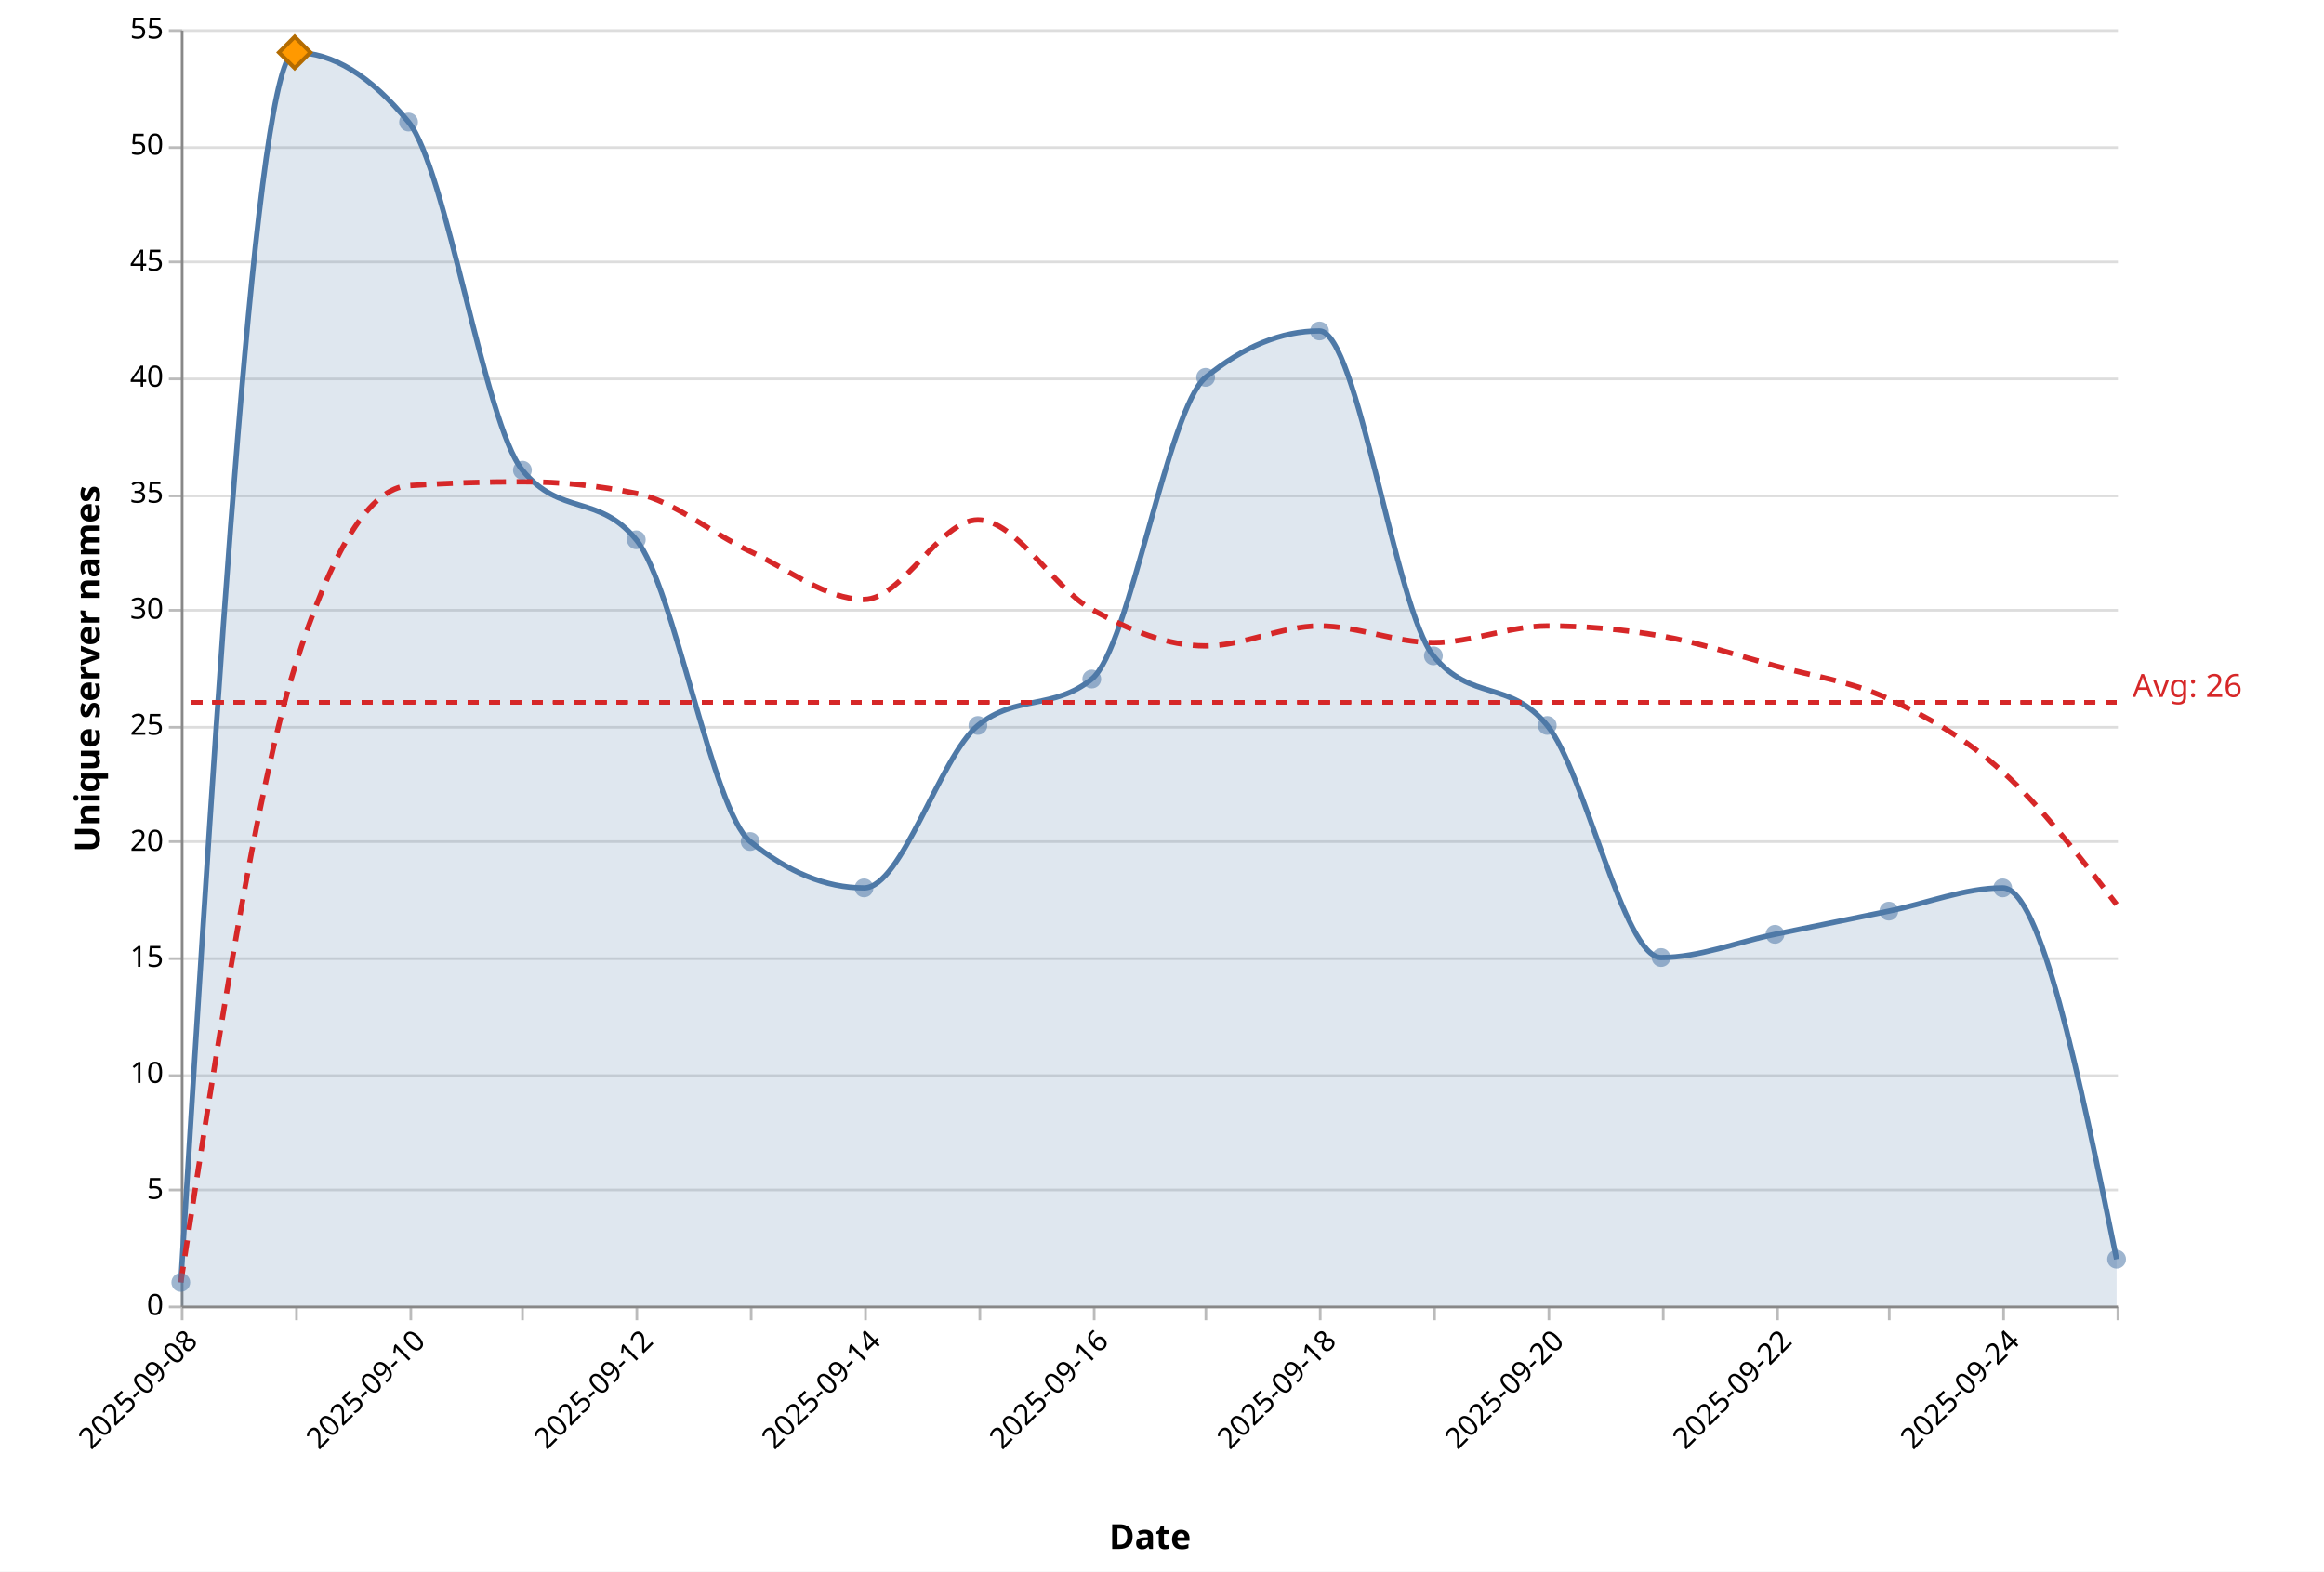
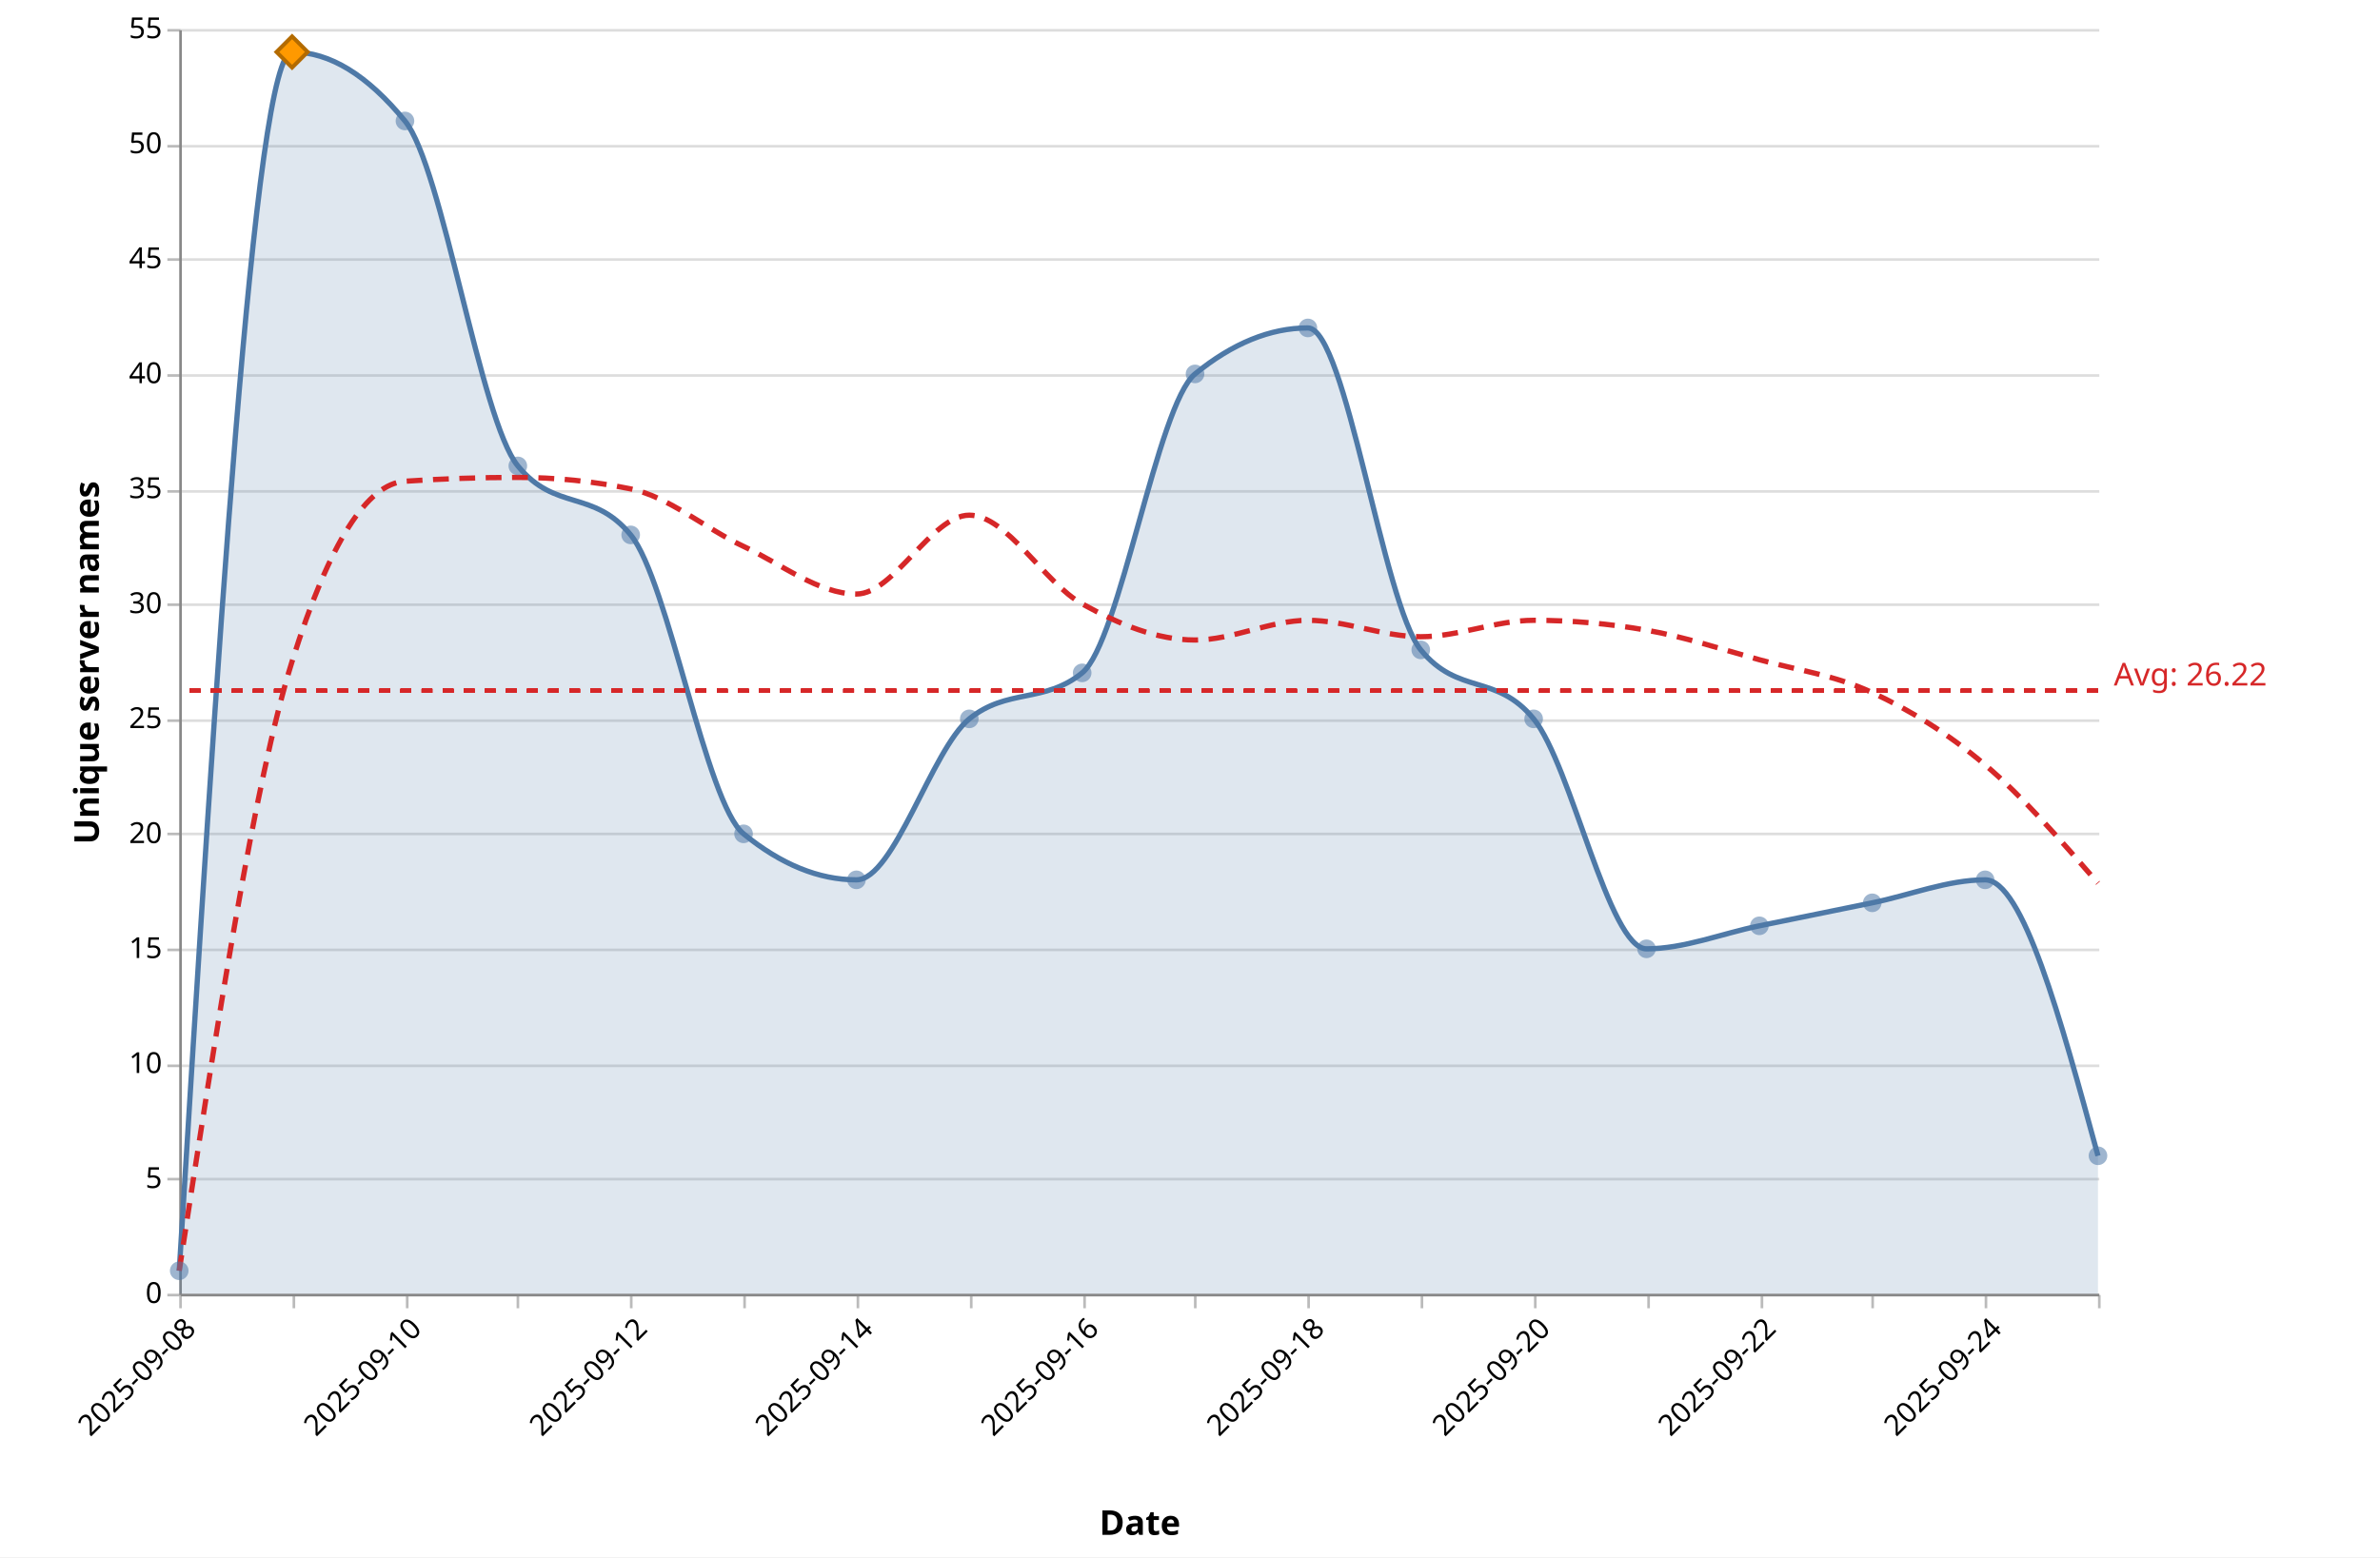
- <svg xmlns="http://www.w3.org/2000/svg" version="1.1" class="marks" width="874" height="591" viewBox="0 0 874 591">
-   <rect width="874" height="591" fill="white" />
+ <svg xmlns="http://www.w3.org/2000/svg" version="1.1" class="marks" width="903" height="591" viewBox="0 0 903 591">
+   <rect width="903" height="591" fill="white" />
  <g fill="none" stroke-miterlimit="10" transform="translate(68,11)">
    <g class="mark-group role-frame root" role="graphics-object" aria-roledescription="group mark container">
      <g transform="translate(0,0)">
        <path class="background" aria-hidden="true" d="M0.5,0.5h728v480h-728Z" />
        <g>
          <g class="mark-group role-axis" aria-hidden="true">
            <g transform="translate(0.5,0.5)">
              <path class="background" aria-hidden="true" d="M0,0h0v0h0Z" pointer-events="none" />
              <g>
                <g class="mark-rule role-axis-grid" pointer-events="none">
                  <line transform="translate(0,480)" x2="728" y2="0" stroke="#ddd" stroke-width="1" opacity="1" />
                  <line transform="translate(0,436)" x2="728" y2="0" stroke="#ddd" stroke-width="1" opacity="1" />
                  <line transform="translate(0,393)" x2="728" y2="0" stroke="#ddd" stroke-width="1" opacity="1" />
                  <line transform="translate(0,349)" x2="728" y2="0" stroke="#ddd" stroke-width="1" opacity="1" />
                  <line transform="translate(0,305)" x2="728" y2="0" stroke="#ddd" stroke-width="1" opacity="1" />
                  <line transform="translate(0,262)" x2="728" y2="0" stroke="#ddd" stroke-width="1" opacity="1" />
                  <line transform="translate(0,218)" x2="728" y2="0" stroke="#ddd" stroke-width="1" opacity="1" />
                  <line transform="translate(0,175)" x2="728" y2="0" stroke="#ddd" stroke-width="1" opacity="1" />
                  <line transform="translate(0,131)" x2="728" y2="0" stroke="#ddd" stroke-width="1" opacity="1" />
                  <line transform="translate(0,87)" x2="728" y2="0" stroke="#ddd" stroke-width="1" opacity="1" />
                  <line transform="translate(0,44)" x2="728" y2="0" stroke="#ddd" stroke-width="1" opacity="1" />
                  <line transform="translate(0,0)" x2="728" y2="0" stroke="#ddd" stroke-width="1" opacity="1" />
                </g>
              </g>
              <path class="foreground" aria-hidden="true" d="" pointer-events="none" display="none" />
            </g>
          </g>
          <g class="mark-group role-axis" role="graphics-symbol" aria-roledescription="axis" aria-label="X-axis titled 'Date' for a time scale with values from 2025-09-08 to 2025-09-25">
            <g transform="translate(0.5,480.5)">
              <path class="background" aria-hidden="true" d="M0,0h0v0h0Z" pointer-events="none" />
              <g>
                <g class="mark-rule role-axis-tick" pointer-events="none">
                  <line transform="translate(0,0)" x2="0" y2="5" stroke="#bbb" stroke-width="1" opacity="1" />
                  <line transform="translate(43,0)" x2="0" y2="5" stroke="#bbb" stroke-width="1" opacity="1" />
                  <line transform="translate(86,0)" x2="0" y2="5" stroke="#bbb" stroke-width="1" opacity="1" />
                  <line transform="translate(128,0)" x2="0" y2="5" stroke="#bbb" stroke-width="1" opacity="1" />
                  <line transform="translate(171,0)" x2="0" y2="5" stroke="#bbb" stroke-width="1" opacity="1" />
                  <line transform="translate(214,0)" x2="0" y2="5" stroke="#bbb" stroke-width="1" opacity="1" />
                  <line transform="translate(257,0)" x2="0" y2="5" stroke="#bbb" stroke-width="1" opacity="1" />
                  <line transform="translate(300,0)" x2="0" y2="5" stroke="#bbb" stroke-width="1" opacity="1" />
                  <line transform="translate(343,0)" x2="0" y2="5" stroke="#bbb" stroke-width="1" opacity="1" />
                  <line transform="translate(385,0)" x2="0" y2="5" stroke="#bbb" stroke-width="1" opacity="1" />
                  <line transform="translate(428,0)" x2="0" y2="5" stroke="#bbb" stroke-width="1" opacity="1" />
                  <line transform="translate(471,0)" x2="0" y2="5" stroke="#bbb" stroke-width="1" opacity="1" />
                  <line transform="translate(514,0)" x2="0" y2="5" stroke="#bbb" stroke-width="1" opacity="1" />
                  <line transform="translate(557,0)" x2="0" y2="5" stroke="#bbb" stroke-width="1" opacity="1" />
                  <line transform="translate(600,0)" x2="0" y2="5" stroke="#bbb" stroke-width="1" opacity="1" />
                  <line transform="translate(642,0)" x2="0" y2="5" stroke="#bbb" stroke-width="1" opacity="1" />
                  <line transform="translate(685,0)" x2="0" y2="5" stroke="#bbb" stroke-width="1" opacity="1" />
                  <line transform="translate(728,0)" x2="0" y2="5" stroke="#bbb" stroke-width="1" opacity="1" />
                </g>
                <g class="mark-text role-axis-label" pointer-events="none">
                  <text text-anchor="end" transform="translate(0,7) rotate(315) translate(0,9)" font-family="Segoe UI" font-size="11px" fill="#000" opacity="1">2025-09-08</text>
                  <text text-anchor="end" transform="translate(42.82353,7) rotate(315) translate(0,9)" font-family="Segoe UI" font-size="11px" fill="#000" opacity="0">2025-09-09</text>
                  <text text-anchor="end" transform="translate(85.64706,7) rotate(315) translate(0,9)" font-family="Segoe UI" font-size="11px" fill="#000" opacity="1">2025-09-10</text>
                  <text text-anchor="end" transform="translate(128.4706,7) rotate(315) translate(0,9)" font-family="Segoe UI" font-size="11px" fill="#000" opacity="0">2025-09-11</text>
                  <text text-anchor="end" transform="translate(171.2941,7) rotate(315) translate(0,9)" font-family="Segoe UI" font-size="11px" fill="#000" opacity="1">2025-09-12</text>
                  <text text-anchor="end" transform="translate(214.1176,7) rotate(315) translate(0,9)" font-family="Segoe UI" font-size="11px" fill="#000" opacity="0">2025-09-13</text>
                  <text text-anchor="end" transform="translate(256.9412,7) rotate(315) translate(0,9)" font-family="Segoe UI" font-size="11px" fill="#000" opacity="1">2025-09-14</text>
                  <text text-anchor="end" transform="translate(299.7647,7) rotate(315) translate(0,9)" font-family="Segoe UI" font-size="11px" fill="#000" opacity="0">2025-09-15</text>
                  <text text-anchor="end" transform="translate(342.5882,7) rotate(315) translate(0,9)" font-family="Segoe UI" font-size="11px" fill="#000" opacity="1">2025-09-16</text>
                  <text text-anchor="end" transform="translate(385.4118,7) rotate(315) translate(0,9)" font-family="Segoe UI" font-size="11px" fill="#000" opacity="0">2025-09-17</text>
                  <text text-anchor="end" transform="translate(428.2353,7) rotate(315) translate(0,9)" font-family="Segoe UI" font-size="11px" fill="#000" opacity="1">2025-09-18</text>
                  <text text-anchor="end" transform="translate(471.0588,7) rotate(315) translate(0,9)" font-family="Segoe UI" font-size="11px" fill="#000" opacity="0">2025-09-19</text>
                  <text text-anchor="end" transform="translate(513.8824,7) rotate(315) translate(0,9)" font-family="Segoe UI" font-size="11px" fill="#000" opacity="1">2025-09-20</text>
                  <text text-anchor="end" transform="translate(556.7059,7) rotate(315) translate(0,9)" font-family="Segoe UI" font-size="11px" fill="#000" opacity="0">2025-09-21</text>
                  <text text-anchor="end" transform="translate(599.5294,7) rotate(315) translate(0,9)" font-family="Segoe UI" font-size="11px" fill="#000" opacity="1">2025-09-22</text>
                  <text text-anchor="end" transform="translate(642.3529,7) rotate(315) translate(0,9)" font-family="Segoe UI" font-size="11px" fill="#000" opacity="0">2025-09-23</text>
                  <text text-anchor="end" transform="translate(685.1765,7) rotate(315) translate(0,9)" font-family="Segoe UI" font-size="11px" fill="#000" opacity="1">2025-09-24</text>
                  <text text-anchor="end" transform="translate(728,7) rotate(315) translate(0,9)" font-family="Segoe UI" font-size="11px" fill="#000" opacity="0">2025-09-25</text>
                </g>
                <g class="mark-rule role-axis-domain" pointer-events="none">
                  <line transform="translate(0,0)" x2="728" y2="0" stroke="#888" stroke-width="1" opacity="1" />
                </g>
                <g class="mark-text role-axis-title" pointer-events="none">
                  <text text-anchor="middle" transform="translate(364,91.00357)" font-family="Segoe UI" font-size="13px" font-weight="bold" fill="#000" opacity="1">Date</text>
                </g>
              </g>
              <path class="foreground" aria-hidden="true" d="" pointer-events="none" display="none" />
            </g>
          </g>
          <g class="mark-group role-axis" role="graphics-symbol" aria-roledescription="axis" aria-label="Y-axis titled 'Unique server names' for a linear scale with values from 0 to 55">
            <g transform="translate(0.5,0.5)">
              <path class="background" aria-hidden="true" d="M0,0h0v0h0Z" pointer-events="none" />
              <g>
                <g class="mark-rule role-axis-tick" pointer-events="none">
                  <line transform="translate(0,480)" x2="-5" y2="0" stroke="#bbb" stroke-width="1" opacity="1" />
                  <line transform="translate(0,436)" x2="-5" y2="0" stroke="#bbb" stroke-width="1" opacity="1" />
                  <line transform="translate(0,393)" x2="-5" y2="0" stroke="#bbb" stroke-width="1" opacity="1" />
                  <line transform="translate(0,349)" x2="-5" y2="0" stroke="#bbb" stroke-width="1" opacity="1" />
                  <line transform="translate(0,305)" x2="-5" y2="0" stroke="#bbb" stroke-width="1" opacity="1" />
                  <line transform="translate(0,262)" x2="-5" y2="0" stroke="#bbb" stroke-width="1" opacity="1" />
                  <line transform="translate(0,218)" x2="-5" y2="0" stroke="#bbb" stroke-width="1" opacity="1" />
                  <line transform="translate(0,175)" x2="-5" y2="0" stroke="#bbb" stroke-width="1" opacity="1" />
                  <line transform="translate(0,131)" x2="-5" y2="0" stroke="#bbb" stroke-width="1" opacity="1" />
                  <line transform="translate(0,87)" x2="-5" y2="0" stroke="#bbb" stroke-width="1" opacity="1" />
                  <line transform="translate(0,44)" x2="-5" y2="0" stroke="#bbb" stroke-width="1" opacity="1" />
                  <line transform="translate(0,0)" x2="-5" y2="0" stroke="#bbb" stroke-width="1" opacity="1" />
                </g>
                <g class="mark-text role-axis-label" pointer-events="none">
                  <text text-anchor="end" transform="translate(-7,483)" font-family="Segoe UI" font-size="11px" fill="#000" opacity="1">0</text>
                  <text text-anchor="end" transform="translate(-7,439.3636)" font-family="Segoe UI" font-size="11px" fill="#000" opacity="1">5</text>
                  <text text-anchor="end" transform="translate(-7,395.7273)" font-family="Segoe UI" font-size="11px" fill="#000" opacity="1">10</text>
                  <text text-anchor="end" transform="translate(-7,352.0909)" font-family="Segoe UI" font-size="11px" fill="#000" opacity="1">15</text>
                  <text text-anchor="end" transform="translate(-7,308.4545)" font-family="Segoe UI" font-size="11px" fill="#000" opacity="1">20</text>
                  <text text-anchor="end" transform="translate(-7,264.8182)" font-family="Segoe UI" font-size="11px" fill="#000" opacity="1">25</text>
                  <text text-anchor="end" transform="translate(-7,221.1818)" font-family="Segoe UI" font-size="11px" fill="#000" opacity="1">30</text>
                  <text text-anchor="end" transform="translate(-7,177.5455)" font-family="Segoe UI" font-size="11px" fill="#000" opacity="1">35</text>
                  <text text-anchor="end" transform="translate(-7,133.9091)" font-family="Segoe UI" font-size="11px" fill="#000" opacity="1">40</text>
                  <text text-anchor="end" transform="translate(-7,90.27273)" font-family="Segoe UI" font-size="11px" fill="#000" opacity="1">45</text>
                  <text text-anchor="end" transform="translate(-7,46.63636)" font-family="Segoe UI" font-size="11px" fill="#000" opacity="1">50</text>
                  <text text-anchor="end" transform="translate(-7,3)" font-family="Segoe UI" font-size="11px" fill="#000" opacity="1">55</text>
                </g>
                <g class="mark-rule role-axis-domain" pointer-events="none">
                  <line transform="translate(0,480)" x2="0" y2="-480" stroke="#888" stroke-width="1" opacity="1" />
                </g>
                <g class="mark-text role-axis-title" pointer-events="none">
                  <text text-anchor="middle" transform="translate(-28,240) rotate(-90) translate(0,-3)" font-family="Segoe UI" font-size="13px" font-weight="bold" fill="#000" opacity="1">Unique server names</text>
                </g>
              </g>
              <path class="foreground" aria-hidden="true" d="" pointer-events="none" display="none" />
            </g>
          </g>
          <g class="mark-area role-mark layer_0_marks" role="graphics-object" aria-roledescription="area mark container" pointer-events="none">
-             <path aria-label="date: 2025-09-08; count: 1" role="graphics-symbol" aria-roledescription="area mark" d="M0,471.273C14.275,240,28.549,8.727,42.824,8.727C57.098,8.727,71.373,17.455,85.647,34.909C99.922,52.364,114.196,148.364,128.471,165.818C142.745,183.273,157.02,174.545,171.294,192C185.569,209.455,199.843,293.818,214.118,305.455C228.392,317.091,242.667,322.909,256.941,322.909C271.216,322.909,285.49,273.455,299.765,261.818C314.039,250.182,328.314,256,342.588,244.364C356.863,232.727,371.137,142.545,385.412,130.909C399.686,119.273,413.961,113.455,428.235,113.455C442.51,113.455,456.784,218.182,471.059,235.636C485.333,253.091,499.608,244.364,513.882,261.818C528.157,279.273,542.431,349.091,556.706,349.091C570.98,349.091,585.255,343.273,599.529,340.364C613.804,337.455,628.078,334.545,642.353,331.636C656.627,328.727,670.902,322.909,685.176,322.909C699.451,322.909,713.725,392.727,728,462.545L728,480C713.725,480,699.451,480,685.176,480C670.902,480,656.627,480,642.353,480C628.078,480,613.804,480,599.529,480C585.255,480,570.98,480,556.706,480C542.431,480,528.157,480,513.882,480C499.608,480,485.333,480,471.059,480C456.784,480,442.51,480,428.235,480C413.961,480,399.686,480,385.412,480C371.137,480,356.863,480,342.588,480C328.314,480,314.039,480,299.765,480C285.49,480,271.216,480,256.941,480C242.667,480,228.392,480,214.118,480C199.843,480,185.569,480,171.294,480C157.02,480,142.745,480,128.471,480C114.196,480,99.922,480,85.647,480C71.373,480,57.098,480,42.824,480C28.549,480,14.275,480,0,480Z" fill="#4e79a7" opacity="0.18" />
+             <path aria-label="date: 2025-09-08; count: 1" role="graphics-symbol" aria-roledescription="area mark" d="M0,471.273C14.275,240,28.549,8.727,42.824,8.727C57.098,8.727,71.373,17.455,85.647,34.909C99.922,52.364,114.196,148.364,128.471,165.818C142.745,183.273,157.02,174.545,171.294,192C185.569,209.455,199.843,293.818,214.118,305.455C228.392,317.091,242.667,322.909,256.941,322.909C271.216,322.909,285.49,273.455,299.765,261.818C314.039,250.182,328.314,256,342.588,244.364C356.863,232.727,371.137,142.545,385.412,130.909C399.686,119.273,413.961,113.455,428.235,113.455C442.51,113.455,456.784,218.182,471.059,235.636C485.333,253.091,499.608,244.364,513.882,261.818C528.157,279.273,542.431,349.091,556.706,349.091C570.98,349.091,585.255,343.273,599.529,340.364C613.804,337.455,628.078,334.545,642.353,331.636C656.627,328.727,670.902,322.909,685.176,322.909C699.451,322.909,713.725,375.273,728,427.636L728,480C713.725,480,699.451,480,685.176,480C670.902,480,656.627,480,642.353,480C628.078,480,613.804,480,599.529,480C585.255,480,570.98,480,556.706,480C542.431,480,528.157,480,513.882,480C499.608,480,485.333,480,471.059,480C456.784,480,442.51,480,428.235,480C413.961,480,399.686,480,385.412,480C371.137,480,356.863,480,342.588,480C328.314,480,314.039,480,299.765,480C285.49,480,271.216,480,256.941,480C242.667,480,228.392,480,214.118,480C199.843,480,185.569,480,171.294,480C157.02,480,142.745,480,128.471,480C114.196,480,99.922,480,85.647,480C71.373,480,57.098,480,42.824,480C28.549,480,14.275,480,0,480Z" fill="#4e79a7" opacity="0.18" />
          </g>
          <g class="mark-line role-mark layer_1_marks" role="graphics-object" aria-roledescription="line mark container" pointer-events="none">
-             <path aria-label="date: Sep 08, 2025; count: 1" role="graphics-symbol" aria-roledescription="line mark" d="M0,471.273C14.275,240,28.549,8.727,42.824,8.727C57.098,8.727,71.373,17.455,85.647,34.909C99.922,52.364,114.196,148.364,128.471,165.818C142.745,183.273,157.02,174.545,171.294,192C185.569,209.455,199.843,293.818,214.118,305.455C228.392,317.091,242.667,322.909,256.941,322.909C271.216,322.909,285.49,273.455,299.765,261.818C314.039,250.182,328.314,256,342.588,244.364C356.863,232.727,371.137,142.545,385.412,130.909C399.686,119.273,413.961,113.455,428.235,113.455C442.51,113.455,456.784,218.182,471.059,235.636C485.333,253.091,499.608,244.364,513.882,261.818C528.157,279.273,542.431,349.091,556.706,349.091C570.98,349.091,585.255,343.273,599.529,340.364C613.804,337.455,628.078,334.545,642.353,331.636C656.627,328.727,670.902,322.909,685.176,322.909C699.451,322.909,713.725,392.727,728,462.545" stroke="#4e79a7" stroke-width="2" />
+             <path aria-label="date: Sep 08, 2025; count: 1" role="graphics-symbol" aria-roledescription="line mark" d="M0,471.273C14.275,240,28.549,8.727,42.824,8.727C57.098,8.727,71.373,17.455,85.647,34.909C99.922,52.364,114.196,148.364,128.471,165.818C142.745,183.273,157.02,174.545,171.294,192C185.569,209.455,199.843,293.818,214.118,305.455C228.392,317.091,242.667,322.909,256.941,322.909C271.216,322.909,285.49,273.455,299.765,261.818C314.039,250.182,328.314,256,342.588,244.364C356.863,232.727,371.137,142.545,385.412,130.909C399.686,119.273,413.961,113.455,428.235,113.455C442.51,113.455,456.784,218.182,471.059,235.636C485.333,253.091,499.608,244.364,513.882,261.818C528.157,279.273,542.431,349.091,556.706,349.091C570.98,349.091,585.255,343.273,599.529,340.364C613.804,337.455,628.078,334.545,642.353,331.636C656.627,328.727,670.902,322.909,685.176,322.909C699.451,322.909,713.725,375.273,728,427.636" stroke="#4e79a7" stroke-width="2" />
          </g>
          <g class="mark-line role-mark layer_2_marks" role="graphics-object" aria-roledescription="line mark container" pointer-events="none">
-             <path aria-label="date: Sep 08, 2025; ma7: 1" role="graphics-symbol" aria-roledescription="line mark" d="M0,471.273C14.275,378.424,28.549,285.576,42.824,240C57.098,194.424,71.373,172.606,85.647,171.636C99.922,170.667,114.196,170.182,128.471,170.182C142.745,170.182,157.02,171.636,171.294,174.545C185.569,177.455,199.843,189.714,214.118,196.364C228.392,203.013,242.667,214.442,256.941,214.442C271.216,214.442,285.49,184.519,299.765,184.519C314.039,184.519,328.314,210.286,342.588,218.182C356.863,226.078,371.137,231.896,385.412,231.896C399.686,231.896,413.961,224.416,428.235,224.416C442.51,224.416,456.784,230.649,471.059,230.649C485.333,230.649,499.608,224.416,513.882,224.416C528.157,224.416,542.431,225.662,556.706,228.156C570.98,230.649,585.255,235.429,599.529,239.377C613.804,243.325,628.078,245.195,642.353,251.844C656.627,258.494,670.902,266.39,685.176,279.273C699.451,292.156,713.725,310.649,728,329.143" stroke="#d62728" stroke-width="2" stroke-dasharray="6,4" />
+             <path aria-label="date: Sep 08, 2025; ma7: 1" role="graphics-symbol" aria-roledescription="line mark" d="M0,471.273C14.275,378.424,28.549,285.576,42.824,240C57.098,194.424,71.373,172.606,85.647,171.636C99.922,170.667,114.196,170.182,128.471,170.182C142.745,170.182,157.02,171.636,171.294,174.545C185.569,177.455,199.843,189.714,214.118,196.364C228.392,203.013,242.667,214.442,256.941,214.442C271.216,214.442,285.49,184.519,299.765,184.519C314.039,184.519,328.314,210.286,342.588,218.182C356.863,226.078,371.137,231.896,385.412,231.896C399.686,231.896,413.961,224.416,428.235,224.416C442.51,224.416,456.784,230.649,471.059,230.649C485.333,230.649,499.608,224.416,513.882,224.416C528.157,224.416,542.431,225.662,556.706,228.156C570.98,230.649,585.255,235.429,599.529,239.377C613.804,243.325,628.078,245.195,642.353,251.844C656.627,258.494,670.902,267.221,685.176,279.273C699.451,291.325,713.725,307.74,728,324.156" stroke="#d62728" stroke-width="2" stroke-dasharray="6,4" />
          </g>
          <g class="mark-symbol role-mark layer_3_marks" role="graphics-object" aria-roledescription="symbol mark container">
            <path aria-label="date: Sep 08, 2025; count: 1; Date: Sep 08, 2025; Daily unique: 1; 7d avg: 1" role="graphics-symbol" aria-roledescription="point" transform="translate(0,471.2727)" d="M3.536,0A3.536,3.536,0,1,1,-3.536,0A3.536,3.536,0,1,1,3.536,0" fill="#4e79a7" stroke-width="2" opacity="0.55" />
            <path aria-label="date: Sep 09, 2025; count: 54; Date: Sep 09, 2025; Daily unique: 54; 7d avg: 27.5" role="graphics-symbol" aria-roledescription="point" transform="translate(42.82353,8.727273)" d="M3.536,0A3.536,3.536,0,1,1,-3.536,0A3.536,3.536,0,1,1,3.536,0" fill="#4e79a7" stroke-width="2" opacity="0.55" />
            <path aria-label="date: Sep 10, 2025; count: 51; Date: Sep 10, 2025; Daily unique: 51; 7d avg: 35.3333333333" role="graphics-symbol" aria-roledescription="point" transform="translate(85.64706,34.90909)" d="M3.536,0A3.536,3.536,0,1,1,-3.536,0A3.536,3.536,0,1,1,3.536,0" fill="#4e79a7" stroke-width="2" opacity="0.55" />
            <path aria-label="date: Sep 11, 2025; count: 36; Date: Sep 11, 2025; Daily unique: 36; 7d avg: 35.5" role="graphics-symbol" aria-roledescription="point" transform="translate(128.4706,165.8182)" d="M3.536,0A3.536,3.536,0,1,1,-3.536,0A3.536,3.536,0,1,1,3.536,0" fill="#4e79a7" stroke-width="2" opacity="0.55" />
            <path aria-label="date: Sep 12, 2025; count: 33; Date: Sep 12, 2025; Daily unique: 33; 7d avg: 35" role="graphics-symbol" aria-roledescription="point" transform="translate(171.2941,192)" d="M3.536,0A3.536,3.536,0,1,1,-3.536,0A3.536,3.536,0,1,1,3.536,0" fill="#4e79a7" stroke-width="2" opacity="0.55" />
            <path aria-label="date: Sep 13, 2025; count: 20; Date: Sep 13, 2025; Daily unique: 20; 7d avg: 32.5" role="graphics-symbol" aria-roledescription="point" transform="translate(214.1176,305.4545)" d="M3.536,0A3.536,3.536,0,1,1,-3.536,0A3.536,3.536,0,1,1,3.536,0" fill="#4e79a7" stroke-width="2" opacity="0.55" />
            <path aria-label="date: Sep 14, 2025; count: 18; Date: Sep 14, 2025; Daily unique: 18; 7d avg: 30.4285714286" role="graphics-symbol" aria-roledescription="point" transform="translate(256.9412,322.9091)" d="M3.536,0A3.536,3.536,0,1,1,-3.536,0A3.536,3.536,0,1,1,3.536,0" fill="#4e79a7" stroke-width="2" opacity="0.55" />
            <path aria-label="date: Sep 15, 2025; count: 25; Date: Sep 15, 2025; Daily unique: 25; 7d avg: 33.8571428571" role="graphics-symbol" aria-roledescription="point" transform="translate(299.7647,261.8182)" d="M3.536,0A3.536,3.536,0,1,1,-3.536,0A3.536,3.536,0,1,1,3.536,0" fill="#4e79a7" stroke-width="2" opacity="0.55" />
            <path aria-label="date: Sep 16, 2025; count: 27; Date: Sep 16, 2025; Daily unique: 27; 7d avg: 30" role="graphics-symbol" aria-roledescription="point" transform="translate(342.5882,244.3636)" d="M3.536,0A3.536,3.536,0,1,1,-3.536,0A3.536,3.536,0,1,1,3.536,0" fill="#4e79a7" stroke-width="2" opacity="0.55" />
            <path aria-label="date: Sep 17, 2025; count: 40; Date: Sep 17, 2025; Daily unique: 40; 7d avg: 28.4285714286" role="graphics-symbol" aria-roledescription="point" transform="translate(385.4118,130.9091)" d="M3.536,0A3.536,3.536,0,1,1,-3.536,0A3.536,3.536,0,1,1,3.536,0" fill="#4e79a7" stroke-width="2" opacity="0.55" />
            <path aria-label="date: Sep 18, 2025; count: 42; Date: Sep 18, 2025; Daily unique: 42; 7d avg: 29.2857142857" role="graphics-symbol" aria-roledescription="point" transform="translate(428.2353,113.4545)" d="M3.536,0A3.536,3.536,0,1,1,-3.536,0A3.536,3.536,0,1,1,3.536,0" fill="#4e79a7" stroke-width="2" opacity="0.55" />
            <path aria-label="date: Sep 19, 2025; count: 28; Date: Sep 19, 2025; Daily unique: 28; 7d avg: 28.5714285714" role="graphics-symbol" aria-roledescription="point" transform="translate(471.0588,235.6364)" d="M3.536,0A3.536,3.536,0,1,1,-3.536,0A3.536,3.536,0,1,1,3.536,0" fill="#4e79a7" stroke-width="2" opacity="0.55" />
            <path aria-label="date: Sep 20, 2025; count: 25; Date: Sep 20, 2025; Daily unique: 25; 7d avg: 29.2857142857" role="graphics-symbol" aria-roledescription="point" transform="translate(513.8824,261.8182)" d="M3.536,0A3.536,3.536,0,1,1,-3.536,0A3.536,3.536,0,1,1,3.536,0" fill="#4e79a7" stroke-width="2" opacity="0.55" />
            <path aria-label="date: Sep 21, 2025; count: 15; Date: Sep 21, 2025; Daily unique: 15; 7d avg: 28.8571428571" role="graphics-symbol" aria-roledescription="point" transform="translate(556.7059,349.0909)" d="M3.536,0A3.536,3.536,0,1,1,-3.536,0A3.536,3.536,0,1,1,3.536,0" fill="#4e79a7" stroke-width="2" opacity="0.55" />
            <path aria-label="date: Sep 22, 2025; count: 16; Date: Sep 22, 2025; Daily unique: 16; 7d avg: 27.5714285714" role="graphics-symbol" aria-roledescription="point" transform="translate(599.5294,340.3636)" d="M3.536,0A3.536,3.536,0,1,1,-3.536,0A3.536,3.536,0,1,1,3.536,0" fill="#4e79a7" stroke-width="2" opacity="0.55" />
            <path aria-label="date: Sep 23, 2025; count: 17; Date: Sep 23, 2025; Daily unique: 17; 7d avg: 26.1428571429" role="graphics-symbol" aria-roledescription="point" transform="translate(642.3529,331.6364)" d="M3.536,0A3.536,3.536,0,1,1,-3.536,0A3.536,3.536,0,1,1,3.536,0" fill="#4e79a7" stroke-width="2" opacity="0.55" />
            <path aria-label="date: Sep 24, 2025; count: 18; Date: Sep 24, 2025; Daily unique: 18; 7d avg: 23" role="graphics-symbol" aria-roledescription="point" transform="translate(685.1765,322.9091)" d="M3.536,0A3.536,3.536,0,1,1,-3.536,0A3.536,3.536,0,1,1,3.536,0" fill="#4e79a7" stroke-width="2" opacity="0.55" />
-             <path aria-label="date: Sep 25, 2025; count: 2; Date: Sep 25, 2025; Daily unique: 2; 7d avg: 17.2857142857" role="graphics-symbol" aria-roledescription="point" transform="translate(728,462.5455)" d="M3.536,0A3.536,3.536,0,1,1,-3.536,0A3.536,3.536,0,1,1,3.536,0" fill="#4e79a7" stroke-width="2" opacity="0.55" />
+             <path aria-label="date: Sep 25, 2025; count: 6; Date: Sep 25, 2025; Daily unique: 6; 7d avg: 17.8571428571" role="graphics-symbol" aria-roledescription="point" transform="translate(728,427.6364)" d="M3.536,0A3.536,3.536,0,1,1,-3.536,0A3.536,3.536,0,1,1,3.536,0" fill="#4e79a7" stroke-width="2" opacity="0.55" />
          </g>
          <g class="mark-path role-mark layer_3_voronoi" aria-hidden="true">
            <path transform="translate(0,0)" d="M0,480L0,291.529L47.558,311.531L171.419,471.471L176.344,480Z" stroke-width="0.35" />
            <path transform="translate(0,0)" d="M0,0L77.575,0L0,126.883Z" stroke-width="0.35" />
            <path transform="translate(0,0)" d="M220.615,63.217L0,135.385L0,126.883L77.575,0L262.081,0L246.325,49.2Z" stroke-width="0.35" />
            <path transform="translate(0,0)" d="M0,135.385L220.615,63.217L81.543,290.686L47.558,311.531L0,291.529Z" stroke-width="0.35" />
            <path transform="translate(0,0)" d="M275.856,152.704L231.663,234.023L81.543,290.686L220.615,63.217L246.325,49.2Z" stroke-width="0.35" />
            <path transform="translate(0,0)" d="M81.543,290.686L231.663,234.023L251.962,273.864L171.419,471.471L47.558,311.531Z" stroke-width="0.35" />
            <path transform="translate(0,0)" d="M360.716,350.099L401.69,394.777L394.246,480L176.344,480L171.419,471.471L251.962,273.864Z" stroke-width="0.35" />
            <path transform="translate(0,0)" d="M281.861,156.633L360.716,350.099L251.962,273.864L231.663,234.023L275.856,152.704Z" stroke-width="0.35" />
            <path transform="translate(0,0)" d="M281.861,156.633L404.3,202.848L415.43,366.686L401.69,394.777L360.716,350.099Z" stroke-width="0.35" />
            <path transform="translate(0,0)" d="M281.861,156.633L275.856,152.704L246.325,49.2L262.081,0L357.023,0L430.852,181.133L404.3,202.848Z" stroke-width="0.35" />
            <path transform="translate(0,0)" d="M728,0L728,8.053L679.87,67.094L561.873,135.211L430.852,181.133L357.023,0Z" stroke-width="0.35" />
            <path transform="translate(0,0)" d="M430.852,181.133L561.873,135.211L424.571,359.785L415.43,366.686L404.3,202.848Z" stroke-width="0.35" />
            <path transform="translate(0,0)" d="M424.571,359.785L561.873,135.211L679.87,67.094L635.879,190.442L603.441,250.13L566.949,289.922Z" stroke-width="0.35" />
-             <path transform="translate(0,0)" d="M424.571,359.785L566.949,289.922L602.752,465.607L593.22,480L394.246,480L401.69,394.777L415.43,366.686Z" stroke-width="0.35" />
-             <path transform="translate(0,0)" d="M566.949,289.922L603.441,250.13L639.484,426.985L602.752,465.607Z" stroke-width="0.35" />
-             <path transform="translate(0,0)" d="M603.441,250.13L635.879,190.442L678.838,401.238L639.484,426.985Z" stroke-width="0.35" />
-             <path transform="translate(0,0)" d="M728,386.161L678.838,401.238L635.879,190.442L679.87,67.094L728,8.053Z" stroke-width="0.35" />
-             <path transform="translate(0,0)" d="M728,480L593.22,480L602.752,465.607L639.484,426.985L678.838,401.238L728,386.161Z" stroke-width="0.35" />
+             <path transform="translate(0,0)" d="M424.571,359.785L566.949,289.922L604.039,471.92L600.334,480L394.246,480L401.69,394.777L415.43,366.686Z" stroke-width="0.35" />
+             <path transform="translate(0,0)" d="M566.949,289.922L603.441,250.13L638.348,421.414L604.039,471.92Z" stroke-width="0.35" />
+             <path transform="translate(0,0)" d="M603.441,250.13L635.879,190.442L676.089,387.744L638.348,421.414Z" stroke-width="0.35" />
+             <path transform="translate(0,0)" d="M728,366.517L676.089,387.744L635.879,190.442L679.87,67.094L728,8.053Z" stroke-width="0.35" />
+             <path transform="translate(0,0)" d="M728,480L600.334,480L604.039,471.92L638.348,421.414L676.089,387.744L728,366.517Z" stroke-width="0.35" />
          </g>
          <g class="mark-symbol role-mark layer_4_marks" role="graphics-object" aria-roledescription="symbol mark container">
            <path aria-label="date: Sep 08, 2025; count: 1; Peak date: Sep 08, 2025; Peak unique count: 1" role="graphics-symbol" aria-roledescription="point" transform="translate(0,471.2727)" d="M-5.916,0L0,-5.916L5.916,0L0,5.916Z" fill="#ff9900" stroke="#b36b00" stroke-width="1.5" opacity="0" />
            <path aria-label="date: Sep 09, 2025; count: 54; Peak date: Sep 09, 2025; Peak unique count: 54" role="graphics-symbol" aria-roledescription="point" transform="translate(42.82353,8.727273)" d="M-5.916,0L0,-5.916L5.916,0L0,5.916Z" fill="#ff9900" stroke="#b36b00" stroke-width="1.5" opacity="1" />
            <path aria-label="date: Sep 10, 2025; count: 51; Peak date: Sep 10, 2025; Peak unique count: 51" role="graphics-symbol" aria-roledescription="point" transform="translate(85.64706,34.90909)" d="M-5.916,0L0,-5.916L5.916,0L0,5.916Z" fill="#ff9900" stroke="#b36b00" stroke-width="1.5" opacity="0" />
            <path aria-label="date: Sep 11, 2025; count: 36; Peak date: Sep 11, 2025; Peak unique count: 36" role="graphics-symbol" aria-roledescription="point" transform="translate(128.4706,165.8182)" d="M-5.916,0L0,-5.916L5.916,0L0,5.916Z" fill="#ff9900" stroke="#b36b00" stroke-width="1.5" opacity="0" />
            <path aria-label="date: Sep 12, 2025; count: 33; Peak date: Sep 12, 2025; Peak unique count: 33" role="graphics-symbol" aria-roledescription="point" transform="translate(171.2941,192)" d="M-5.916,0L0,-5.916L5.916,0L0,5.916Z" fill="#ff9900" stroke="#b36b00" stroke-width="1.5" opacity="0" />
            <path aria-label="date: Sep 13, 2025; count: 20; Peak date: Sep 13, 2025; Peak unique count: 20" role="graphics-symbol" aria-roledescription="point" transform="translate(214.1176,305.4545)" d="M-5.916,0L0,-5.916L5.916,0L0,5.916Z" fill="#ff9900" stroke="#b36b00" stroke-width="1.5" opacity="0" />
            <path aria-label="date: Sep 14, 2025; count: 18; Peak date: Sep 14, 2025; Peak unique count: 18" role="graphics-symbol" aria-roledescription="point" transform="translate(256.9412,322.9091)" d="M-5.916,0L0,-5.916L5.916,0L0,5.916Z" fill="#ff9900" stroke="#b36b00" stroke-width="1.5" opacity="0" />
            <path aria-label="date: Sep 15, 2025; count: 25; Peak date: Sep 15, 2025; Peak unique count: 25" role="graphics-symbol" aria-roledescription="point" transform="translate(299.7647,261.8182)" d="M-5.916,0L0,-5.916L5.916,0L0,5.916Z" fill="#ff9900" stroke="#b36b00" stroke-width="1.5" opacity="0" />
            <path aria-label="date: Sep 16, 2025; count: 27; Peak date: Sep 16, 2025; Peak unique count: 27" role="graphics-symbol" aria-roledescription="point" transform="translate(342.5882,244.3636)" d="M-5.916,0L0,-5.916L5.916,0L0,5.916Z" fill="#ff9900" stroke="#b36b00" stroke-width="1.5" opacity="0" />
            <path aria-label="date: Sep 17, 2025; count: 40; Peak date: Sep 17, 2025; Peak unique count: 40" role="graphics-symbol" aria-roledescription="point" transform="translate(385.4118,130.9091)" d="M-5.916,0L0,-5.916L5.916,0L0,5.916Z" fill="#ff9900" stroke="#b36b00" stroke-width="1.5" opacity="0" />
            <path aria-label="date: Sep 18, 2025; count: 42; Peak date: Sep 18, 2025; Peak unique count: 42" role="graphics-symbol" aria-roledescription="point" transform="translate(428.2353,113.4545)" d="M-5.916,0L0,-5.916L5.916,0L0,5.916Z" fill="#ff9900" stroke="#b36b00" stroke-width="1.5" opacity="0" />
            <path aria-label="date: Sep 19, 2025; count: 28; Peak date: Sep 19, 2025; Peak unique count: 28" role="graphics-symbol" aria-roledescription="point" transform="translate(471.0588,235.6364)" d="M-5.916,0L0,-5.916L5.916,0L0,5.916Z" fill="#ff9900" stroke="#b36b00" stroke-width="1.5" opacity="0" />
            <path aria-label="date: Sep 20, 2025; count: 25; Peak date: Sep 20, 2025; Peak unique count: 25" role="graphics-symbol" aria-roledescription="point" transform="translate(513.8824,261.8182)" d="M-5.916,0L0,-5.916L5.916,0L0,5.916Z" fill="#ff9900" stroke="#b36b00" stroke-width="1.5" opacity="0" />
            <path aria-label="date: Sep 21, 2025; count: 15; Peak date: Sep 21, 2025; Peak unique count: 15" role="graphics-symbol" aria-roledescription="point" transform="translate(556.7059,349.0909)" d="M-5.916,0L0,-5.916L5.916,0L0,5.916Z" fill="#ff9900" stroke="#b36b00" stroke-width="1.5" opacity="0" />
            <path aria-label="date: Sep 22, 2025; count: 16; Peak date: Sep 22, 2025; Peak unique count: 16" role="graphics-symbol" aria-roledescription="point" transform="translate(599.5294,340.3636)" d="M-5.916,0L0,-5.916L5.916,0L0,5.916Z" fill="#ff9900" stroke="#b36b00" stroke-width="1.5" opacity="0" />
            <path aria-label="date: Sep 23, 2025; count: 17; Peak date: Sep 23, 2025; Peak unique count: 17" role="graphics-symbol" aria-roledescription="point" transform="translate(642.3529,331.6364)" d="M-5.916,0L0,-5.916L5.916,0L0,5.916Z" fill="#ff9900" stroke="#b36b00" stroke-width="1.5" opacity="0" />
            <path aria-label="date: Sep 24, 2025; count: 18; Peak date: Sep 24, 2025; Peak unique count: 18" role="graphics-symbol" aria-roledescription="point" transform="translate(685.1765,322.9091)" d="M-5.916,0L0,-5.916L5.916,0L0,5.916Z" fill="#ff9900" stroke="#b36b00" stroke-width="1.5" opacity="0" />
-             <path aria-label="date: Sep 25, 2025; count: 2; Peak date: Sep 25, 2025; Peak unique count: 2" role="graphics-symbol" aria-roledescription="point" transform="translate(728,462.5455)" d="M-5.916,0L0,-5.916L5.916,0L0,5.916Z" fill="#ff9900" stroke="#b36b00" stroke-width="1.5" opacity="0" />
+             <path aria-label="date: Sep 25, 2025; count: 6; Peak date: Sep 25, 2025; Peak unique count: 6" role="graphics-symbol" aria-roledescription="point" transform="translate(728,427.6364)" d="M-5.916,0L0,-5.916L5.916,0L0,5.916Z" fill="#ff9900" stroke="#b36b00" stroke-width="1.5" opacity="0" />
          </g>
          <g class="mark-rule role-mark layer_5_marks" role="graphics-symbol" aria-roledescription="rule mark container" pointer-events="none">
-             <line transform="translate(728,253.0909)" x2="-728" y2="0" stroke="#d62728" stroke-width="1.5" stroke-dasharray="4,4" />
-             <line transform="translate(728,253.0909)" x2="-728" y2="0" stroke="#d62728" stroke-width="1.5" stroke-dasharray="4,4" />
-             <line transform="translate(728,253.0909)" x2="-728" y2="0" stroke="#d62728" stroke-width="1.5" stroke-dasharray="4,4" />
-             <line transform="translate(728,253.0909)" x2="-728" y2="0" stroke="#d62728" stroke-width="1.5" stroke-dasharray="4,4" />
-             <line transform="translate(728,253.0909)" x2="-728" y2="0" stroke="#d62728" stroke-width="1.5" stroke-dasharray="4,4" />
-             <line transform="translate(728,253.0909)" x2="-728" y2="0" stroke="#d62728" stroke-width="1.5" stroke-dasharray="4,4" />
-             <line transform="translate(728,253.0909)" x2="-728" y2="0" stroke="#d62728" stroke-width="1.5" stroke-dasharray="4,4" />
-             <line transform="translate(728,253.0909)" x2="-728" y2="0" stroke="#d62728" stroke-width="1.5" stroke-dasharray="4,4" />
-             <line transform="translate(728,253.0909)" x2="-728" y2="0" stroke="#d62728" stroke-width="1.5" stroke-dasharray="4,4" />
-             <line transform="translate(728,253.0909)" x2="-728" y2="0" stroke="#d62728" stroke-width="1.5" stroke-dasharray="4,4" />
-             <line transform="translate(728,253.0909)" x2="-728" y2="0" stroke="#d62728" stroke-width="1.5" stroke-dasharray="4,4" />
-             <line transform="translate(728,253.0909)" x2="-728" y2="0" stroke="#d62728" stroke-width="1.5" stroke-dasharray="4,4" />
-             <line transform="translate(728,253.0909)" x2="-728" y2="0" stroke="#d62728" stroke-width="1.5" stroke-dasharray="4,4" />
-             <line transform="translate(728,253.0909)" x2="-728" y2="0" stroke="#d62728" stroke-width="1.5" stroke-dasharray="4,4" />
-             <line transform="translate(728,253.0909)" x2="-728" y2="0" stroke="#d62728" stroke-width="1.5" stroke-dasharray="4,4" />
-             <line transform="translate(728,253.0909)" x2="-728" y2="0" stroke="#d62728" stroke-width="1.5" stroke-dasharray="4,4" />
-             <line transform="translate(728,253.0909)" x2="-728" y2="0" stroke="#d62728" stroke-width="1.5" stroke-dasharray="4,4" />
-             <line transform="translate(728,253.0909)" x2="-728" y2="0" stroke="#d62728" stroke-width="1.5" stroke-dasharray="4,4" />
+             <line transform="translate(728,251.1709)" x2="-728" y2="0" stroke="#d62728" stroke-width="1.5" stroke-dasharray="4,4" />
+             <line transform="translate(728,251.1709)" x2="-728" y2="0" stroke="#d62728" stroke-width="1.5" stroke-dasharray="4,4" />
+             <line transform="translate(728,251.1709)" x2="-728" y2="0" stroke="#d62728" stroke-width="1.5" stroke-dasharray="4,4" />
+             <line transform="translate(728,251.1709)" x2="-728" y2="0" stroke="#d62728" stroke-width="1.5" stroke-dasharray="4,4" />
+             <line transform="translate(728,251.1709)" x2="-728" y2="0" stroke="#d62728" stroke-width="1.5" stroke-dasharray="4,4" />
+             <line transform="translate(728,251.1709)" x2="-728" y2="0" stroke="#d62728" stroke-width="1.5" stroke-dasharray="4,4" />
+             <line transform="translate(728,251.1709)" x2="-728" y2="0" stroke="#d62728" stroke-width="1.5" stroke-dasharray="4,4" />
+             <line transform="translate(728,251.1709)" x2="-728" y2="0" stroke="#d62728" stroke-width="1.5" stroke-dasharray="4,4" />
+             <line transform="translate(728,251.1709)" x2="-728" y2="0" stroke="#d62728" stroke-width="1.5" stroke-dasharray="4,4" />
+             <line transform="translate(728,251.1709)" x2="-728" y2="0" stroke="#d62728" stroke-width="1.5" stroke-dasharray="4,4" />
+             <line transform="translate(728,251.1709)" x2="-728" y2="0" stroke="#d62728" stroke-width="1.5" stroke-dasharray="4,4" />
+             <line transform="translate(728,251.1709)" x2="-728" y2="0" stroke="#d62728" stroke-width="1.5" stroke-dasharray="4,4" />
+             <line transform="translate(728,251.1709)" x2="-728" y2="0" stroke="#d62728" stroke-width="1.5" stroke-dasharray="4,4" />
+             <line transform="translate(728,251.1709)" x2="-728" y2="0" stroke="#d62728" stroke-width="1.5" stroke-dasharray="4,4" />
+             <line transform="translate(728,251.1709)" x2="-728" y2="0" stroke="#d62728" stroke-width="1.5" stroke-dasharray="4,4" />
+             <line transform="translate(728,251.1709)" x2="-728" y2="0" stroke="#d62728" stroke-width="1.5" stroke-dasharray="4,4" />
+             <line transform="translate(728,251.1709)" x2="-728" y2="0" stroke="#d62728" stroke-width="1.5" stroke-dasharray="4,4" />
+             <line transform="translate(728,251.1709)" x2="-728" y2="0" stroke="#d62728" stroke-width="1.5" stroke-dasharray="4,4" />
          </g>
          <g class="mark-text role-mark layer_6_marks" role="graphics-object" aria-roledescription="text mark container" pointer-events="none">
-             <text aria-label="date: Sep 25, 2025" role="graphics-symbol" aria-roledescription="text mark" text-anchor="start" transform="translate(734,251.0909)" font-family="sans-serif" font-size="12px" fill="#d62728">Avg: 26</text>
+             <text aria-label="date: Sep 25, 2025" role="graphics-symbol" aria-roledescription="text mark" text-anchor="start" transform="translate(734,249.1709)" font-family="sans-serif" font-size="12px" fill="#d62728">Avg: 26.22</text>
          </g>
        </g>
        <path class="foreground" aria-hidden="true" d="" display="none" />
      </g>
    </g>
  </g>
</svg>
